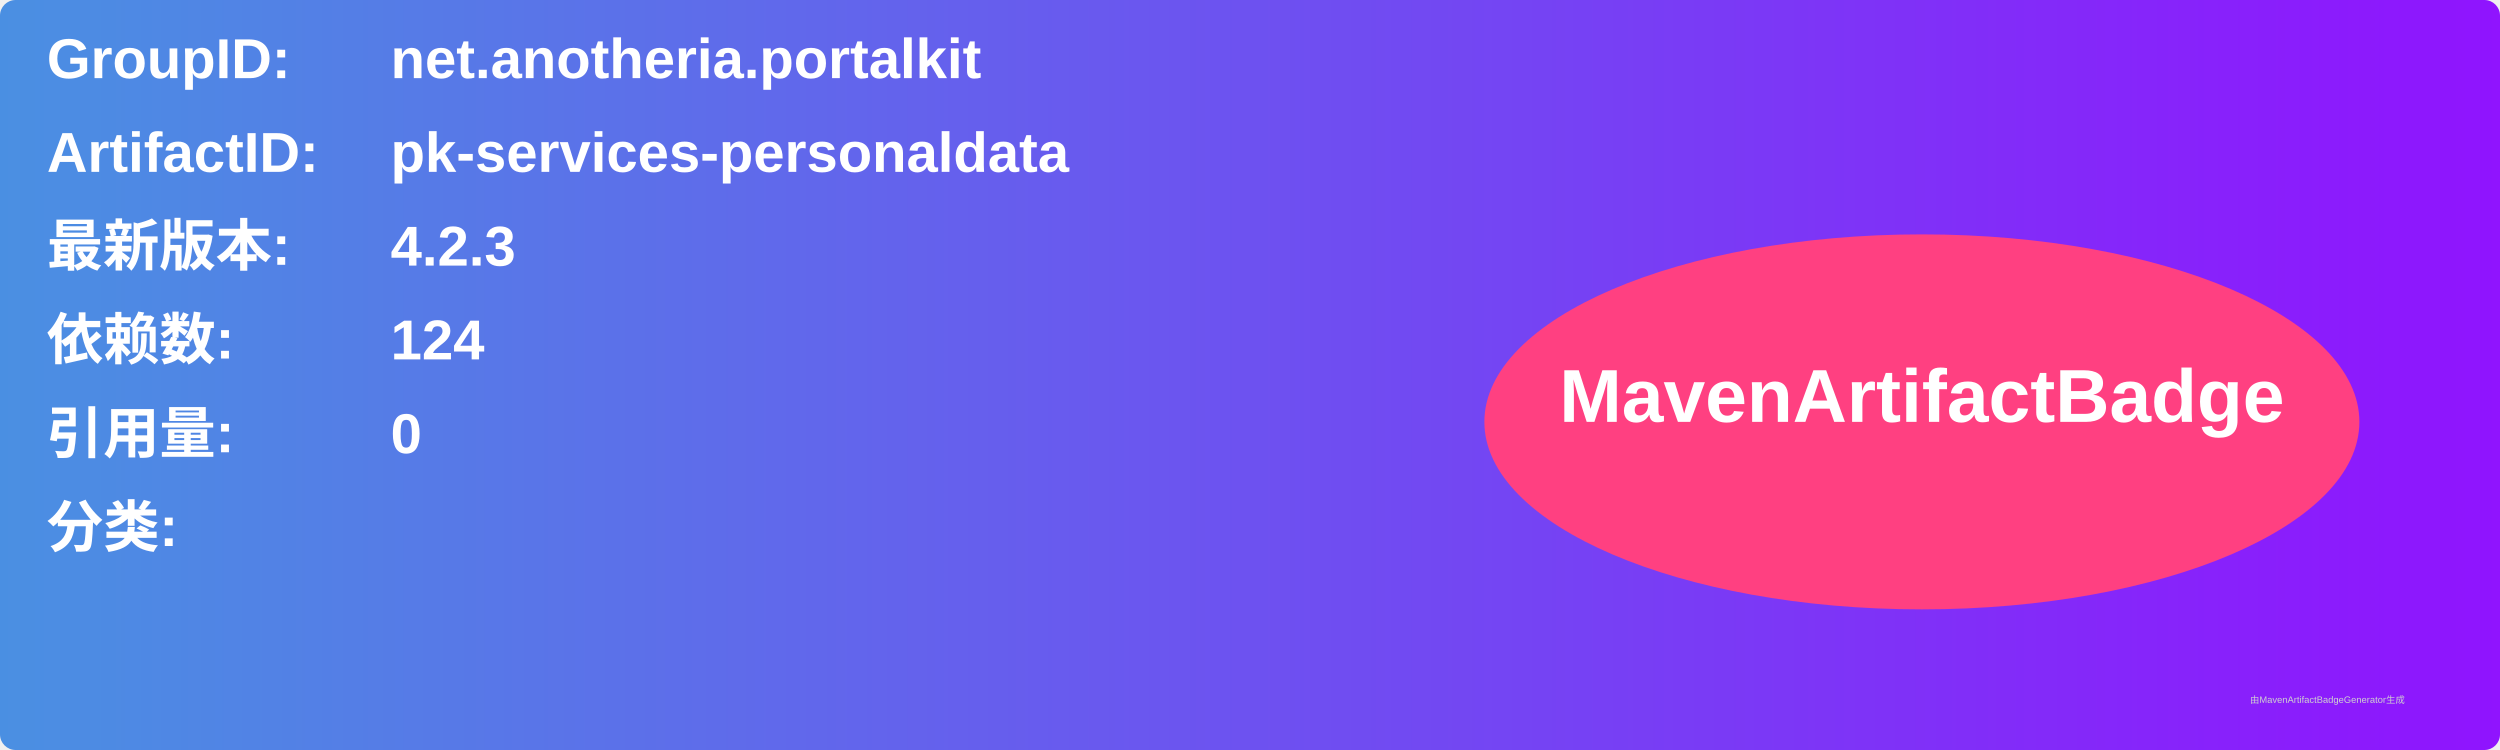
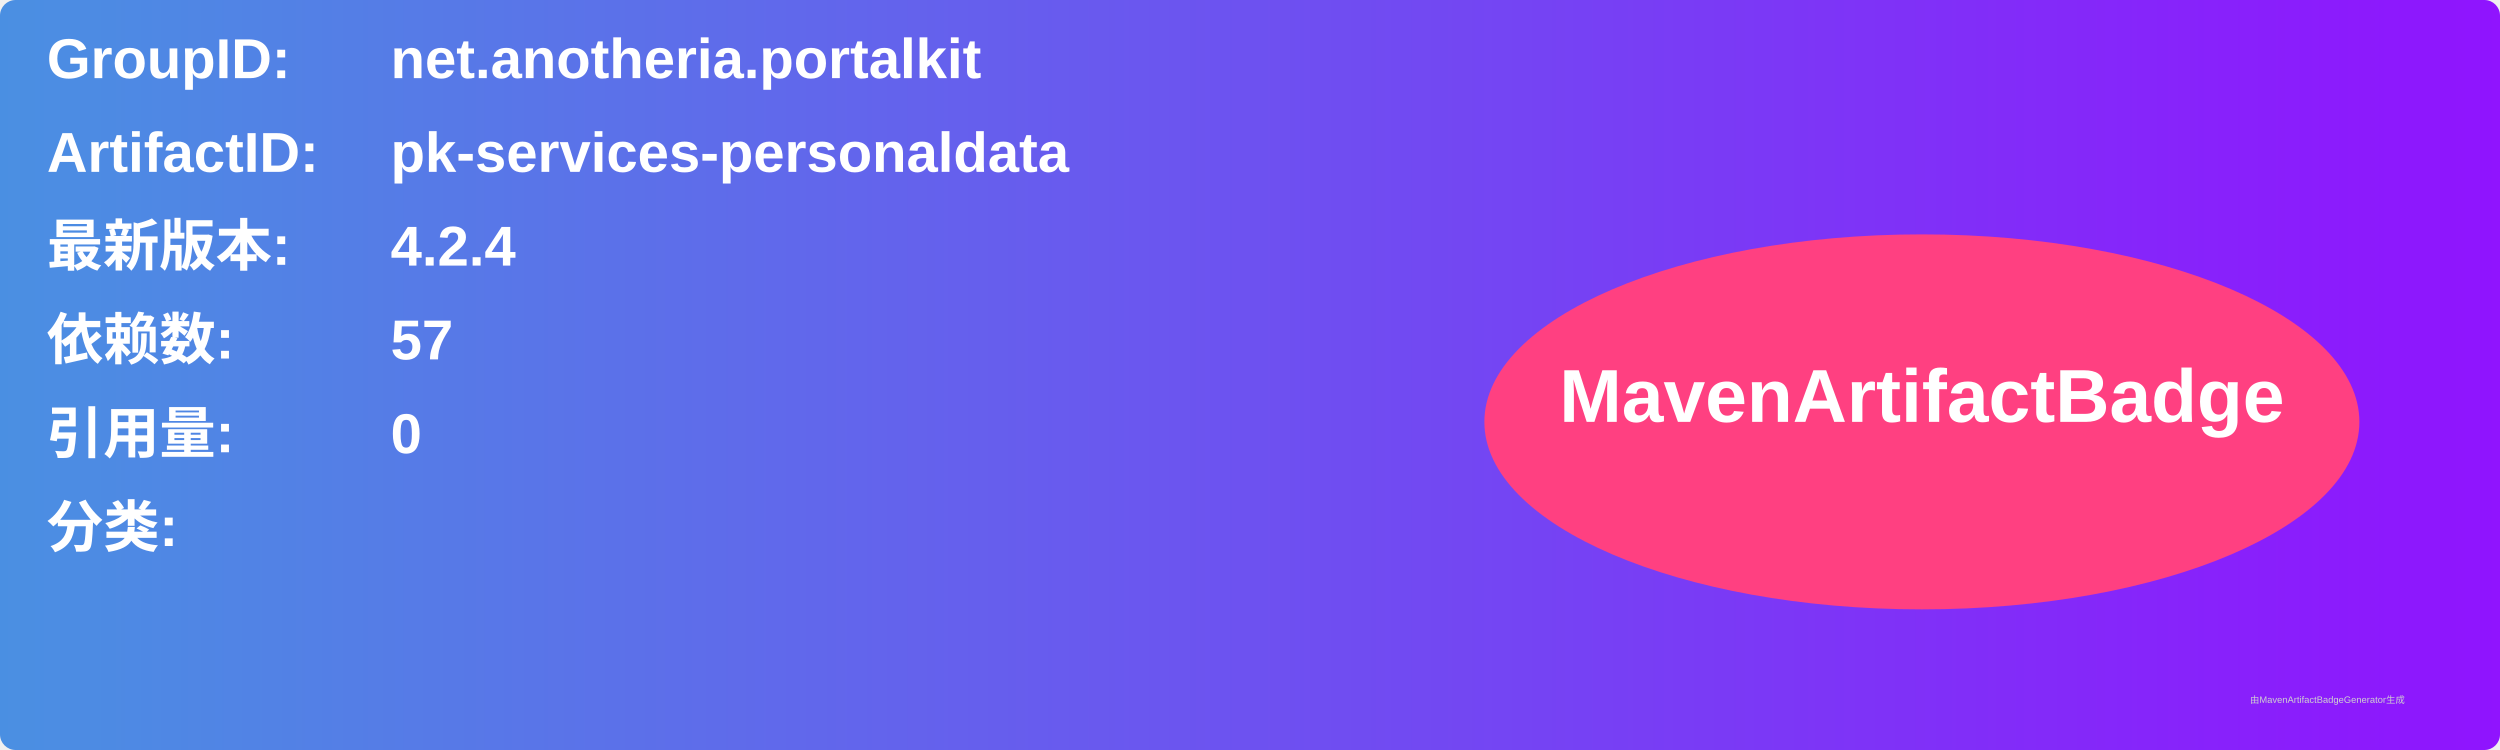
<svg xmlns="http://www.w3.org/2000/svg" width="800" height="240" viewBox="0 0 800 240">
  <linearGradient id="grad" x1="0%" y1="0%" x2="100%" y2="0%">
    <stop offset="0%" stop-color="#4a90e2" />
    <stop offset="100%" stop-color="#9013fe" />
  </linearGradient>
  <rect width="100%" height="100%" rx="5" ry="5" fill="url(#grad)" />
  <g transform="translate(15, 15)">
    <text x="0" y="10" font-family="Arial" font-size="18" fill="white" font-weight="bold" width="260">GroupID:</text>
    <text x="110" y="10" font-family="Arial" font-size="18" fill="white" font-weight="bold" width="460">net.anotheria.portalkit</text>
    <text x="0" y="40" font-family="Arial" font-size="18" fill="white" font-weight="bold" width="260">ArtifactID:</text>
    <text x="110" y="40" font-family="Arial" font-size="18" fill="white" font-weight="bold" width="460">pk-services-personaldata</text>
    <text x="0" y="70" font-family="Arial" font-size="18" fill="white" font-weight="bold">最新版本:</text>
    <text x="110" y="70" font-family="Arial" font-size="18" fill="white" font-weight="bold">
-       <tspan font-weight="bold">4.2.3</tspan>
+       <tspan font-weight="bold">4.2.4</tspan>
    </text>
    <text x="0" y="100" font-family="Arial" font-size="18" fill="white" font-weight="bold">依赖数: </text>
    <text x="110" y="100" font-family="Arial" font-size="18" fill="white">
-       <tspan font-weight="bold">124</tspan>
+       <tspan font-weight="bold">57</tspan>
    </text>
    <text x="0" y="130" font-family="Arial" font-size="18" fill="white" font-weight="bold">引用量: </text>
    <text x="110" y="130" font-family="Arial" font-size="18" fill="white">
      <tspan font-weight="bold">0</tspan>
    </text>
    <text x="0" y="160" font-family="Arial" font-size="18" fill="white" font-weight="bold">分类:</text>
    <text x="10" y="190" font-family="Arial" font-size="10" fill="white">
      <tspan font-weight="bold" />
    </text>
    <ellipse cx="600" cy="120" rx="140" ry="60" fill="#ff4081" />
    <text x="600" y="120" text-anchor="middle" font-family="Arial" font-size="24" fill="white" font-weight="bold">MavenArtifactBadge</text>
  </g>
  <text x="720" y="225" font-family="Arial" font-size="3" fill="#d0d0d0">由MavenArtifactBadgeGenerator生成</text>
</svg>
